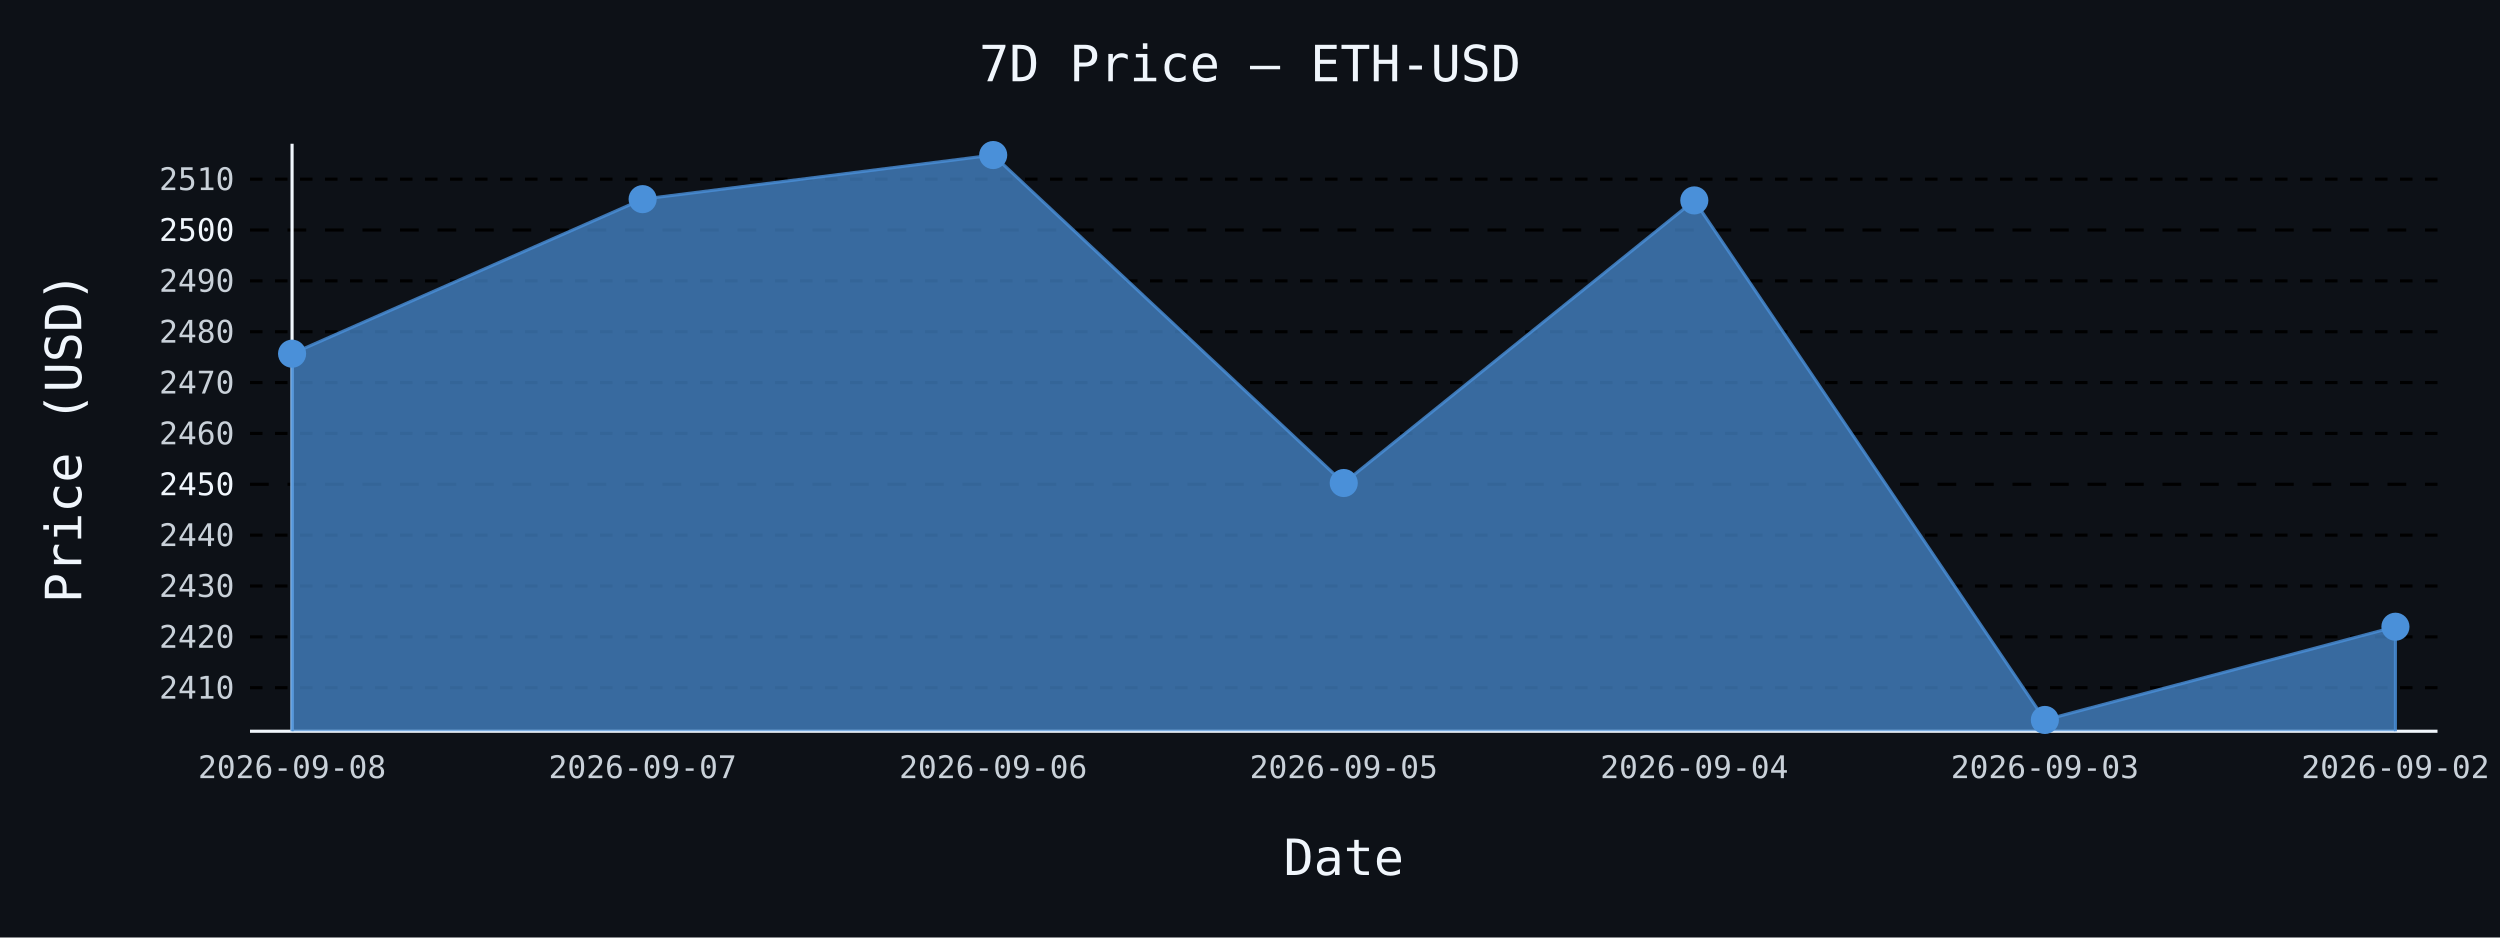
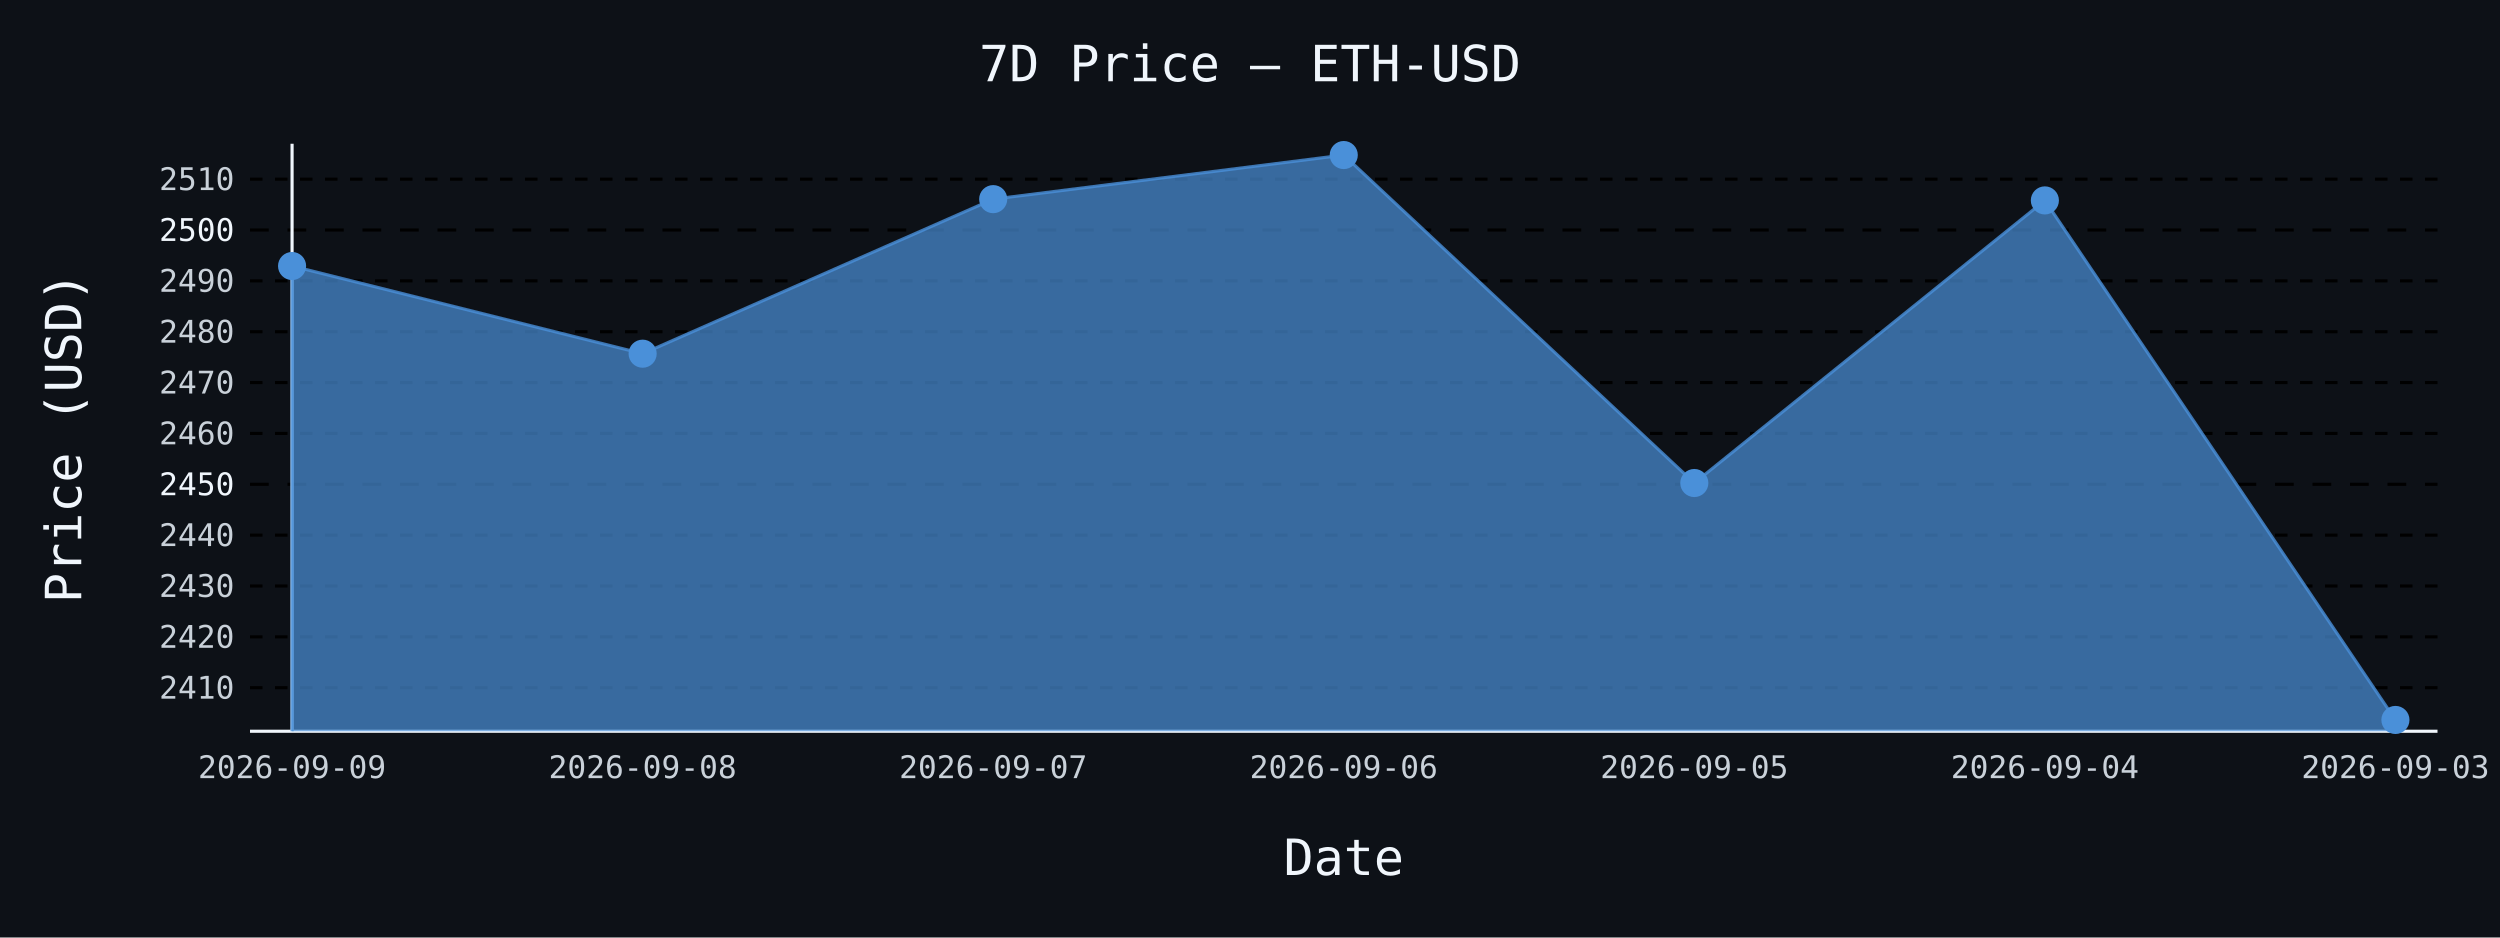
- <svg xmlns="http://www.w3.org/2000/svg" id="chart-5a1bbcef-2f38-40d2-ac05-27b39572fe83" class="pygal-chart" viewBox="0 0 800 300">
+ <svg xmlns="http://www.w3.org/2000/svg" id="chart-e8b3e2d8-f5ca-49f7-a1e7-e3cd333f2eb7" class="pygal-chart" viewBox="0 0 800 300">
  <defs>
-     <style type="text/css">#chart-5a1bbcef-2f38-40d2-ac05-27b39572fe83{-webkit-user-select:none;-webkit-font-smoothing:antialiased;font-family:monospace}#chart-5a1bbcef-2f38-40d2-ac05-27b39572fe83 .title{font-family:monospace;font-size:16px}#chart-5a1bbcef-2f38-40d2-ac05-27b39572fe83 .legends .legend text{font-family:monospace;font-size:14px}#chart-5a1bbcef-2f38-40d2-ac05-27b39572fe83 .axis text{font-family:monospace;font-size:10px}#chart-5a1bbcef-2f38-40d2-ac05-27b39572fe83 .axis text.major{font-family:monospace;font-size:10px}#chart-5a1bbcef-2f38-40d2-ac05-27b39572fe83 .text-overlay text.value{font-family:monospace;font-size:16px}#chart-5a1bbcef-2f38-40d2-ac05-27b39572fe83 .text-overlay text.label{font-family:monospace;font-size:10px}#chart-5a1bbcef-2f38-40d2-ac05-27b39572fe83 .tooltip{font-family:monospace;font-size:14px}#chart-5a1bbcef-2f38-40d2-ac05-27b39572fe83 text.no_data{font-family:monospace;font-size:64px}
- #chart-5a1bbcef-2f38-40d2-ac05-27b39572fe83{background-color:#0d1117}#chart-5a1bbcef-2f38-40d2-ac05-27b39572fe83 path,#chart-5a1bbcef-2f38-40d2-ac05-27b39572fe83 line,#chart-5a1bbcef-2f38-40d2-ac05-27b39572fe83 rect,#chart-5a1bbcef-2f38-40d2-ac05-27b39572fe83 circle{-webkit-transition:150ms;-moz-transition:150ms;transition:150ms}#chart-5a1bbcef-2f38-40d2-ac05-27b39572fe83 .graph &gt; .background{fill:#0d1117}#chart-5a1bbcef-2f38-40d2-ac05-27b39572fe83 .plot &gt; .background{fill:#0d1117}#chart-5a1bbcef-2f38-40d2-ac05-27b39572fe83 .graph{fill:#c9d1d9}#chart-5a1bbcef-2f38-40d2-ac05-27b39572fe83 text.no_data{fill:#f0f6fc}#chart-5a1bbcef-2f38-40d2-ac05-27b39572fe83 .title{fill:#f0f6fc}#chart-5a1bbcef-2f38-40d2-ac05-27b39572fe83 .legends .legend text{fill:#c9d1d9}#chart-5a1bbcef-2f38-40d2-ac05-27b39572fe83 .legends .legend:hover text{fill:#f0f6fc}#chart-5a1bbcef-2f38-40d2-ac05-27b39572fe83 .axis .line{stroke:#f0f6fc}#chart-5a1bbcef-2f38-40d2-ac05-27b39572fe83 .axis .guide.line{stroke:#8b949e}#chart-5a1bbcef-2f38-40d2-ac05-27b39572fe83 .axis .major.line{stroke:#c9d1d9}#chart-5a1bbcef-2f38-40d2-ac05-27b39572fe83 .axis text.major{fill:#f0f6fc}#chart-5a1bbcef-2f38-40d2-ac05-27b39572fe83 .axis.y .guides:hover .guide.line,#chart-5a1bbcef-2f38-40d2-ac05-27b39572fe83 .line-graph .axis.x .guides:hover .guide.line,#chart-5a1bbcef-2f38-40d2-ac05-27b39572fe83 .stackedline-graph .axis.x .guides:hover .guide.line,#chart-5a1bbcef-2f38-40d2-ac05-27b39572fe83 .xy-graph .axis.x .guides:hover .guide.line{stroke:#f0f6fc}#chart-5a1bbcef-2f38-40d2-ac05-27b39572fe83 .axis .guides:hover text{fill:#f0f6fc}#chart-5a1bbcef-2f38-40d2-ac05-27b39572fe83 .reactive{fill-opacity:.7;stroke-opacity:.8;stroke-width:1}#chart-5a1bbcef-2f38-40d2-ac05-27b39572fe83 .ci{stroke:#c9d1d9}#chart-5a1bbcef-2f38-40d2-ac05-27b39572fe83 .reactive.active,#chart-5a1bbcef-2f38-40d2-ac05-27b39572fe83 .active .reactive{fill-opacity:.8;stroke-opacity:.9;stroke-width:4}#chart-5a1bbcef-2f38-40d2-ac05-27b39572fe83 .ci .reactive.active{stroke-width:1.5}#chart-5a1bbcef-2f38-40d2-ac05-27b39572fe83 .series text{fill:#f0f6fc}#chart-5a1bbcef-2f38-40d2-ac05-27b39572fe83 .tooltip rect{fill:#0d1117;stroke:#f0f6fc;-webkit-transition:opacity 150ms;-moz-transition:opacity 150ms;transition:opacity 150ms}#chart-5a1bbcef-2f38-40d2-ac05-27b39572fe83 .tooltip .label{fill:#c9d1d9}#chart-5a1bbcef-2f38-40d2-ac05-27b39572fe83 .tooltip .label{fill:#c9d1d9}#chart-5a1bbcef-2f38-40d2-ac05-27b39572fe83 .tooltip .legend{font-size:.8em;fill:#8b949e}#chart-5a1bbcef-2f38-40d2-ac05-27b39572fe83 .tooltip .x_label{font-size:.6em;fill:#f0f6fc}#chart-5a1bbcef-2f38-40d2-ac05-27b39572fe83 .tooltip .xlink{font-size:.5em;text-decoration:underline}#chart-5a1bbcef-2f38-40d2-ac05-27b39572fe83 .tooltip .value{font-size:1.5em}#chart-5a1bbcef-2f38-40d2-ac05-27b39572fe83 .bound{font-size:.5em}#chart-5a1bbcef-2f38-40d2-ac05-27b39572fe83 .max-value{font-size:.75em;fill:#8b949e}#chart-5a1bbcef-2f38-40d2-ac05-27b39572fe83 .map-element{fill:#0d1117;stroke:#8b949e !important}#chart-5a1bbcef-2f38-40d2-ac05-27b39572fe83 .map-element .reactive{fill-opacity:inherit;stroke-opacity:inherit}#chart-5a1bbcef-2f38-40d2-ac05-27b39572fe83 .color-0,#chart-5a1bbcef-2f38-40d2-ac05-27b39572fe83 .color-0 a:visited{stroke:#4a90d9;fill:#4a90d9}#chart-5a1bbcef-2f38-40d2-ac05-27b39572fe83 .text-overlay .color-0 text{fill:black}
- #chart-5a1bbcef-2f38-40d2-ac05-27b39572fe83 text.no_data{text-anchor:middle}#chart-5a1bbcef-2f38-40d2-ac05-27b39572fe83 .guide.line{fill:none}#chart-5a1bbcef-2f38-40d2-ac05-27b39572fe83 .centered{text-anchor:middle}#chart-5a1bbcef-2f38-40d2-ac05-27b39572fe83 .title{text-anchor:middle}#chart-5a1bbcef-2f38-40d2-ac05-27b39572fe83 .legends .legend text{fill-opacity:1}#chart-5a1bbcef-2f38-40d2-ac05-27b39572fe83 .axis.x text{text-anchor:middle}#chart-5a1bbcef-2f38-40d2-ac05-27b39572fe83 .axis.x:not(.web) text[transform]{text-anchor:start}#chart-5a1bbcef-2f38-40d2-ac05-27b39572fe83 .axis.x:not(.web) text[transform].backwards{text-anchor:end}#chart-5a1bbcef-2f38-40d2-ac05-27b39572fe83 .axis.y text{text-anchor:end}#chart-5a1bbcef-2f38-40d2-ac05-27b39572fe83 .axis.y text[transform].backwards{text-anchor:start}#chart-5a1bbcef-2f38-40d2-ac05-27b39572fe83 .axis.y2 text{text-anchor:start}#chart-5a1bbcef-2f38-40d2-ac05-27b39572fe83 .axis.y2 text[transform].backwards{text-anchor:end}#chart-5a1bbcef-2f38-40d2-ac05-27b39572fe83 .axis .guide.line{stroke-dasharray:4,4;stroke:black}#chart-5a1bbcef-2f38-40d2-ac05-27b39572fe83 .axis .major.guide.line{stroke-dasharray:6,6;stroke:black}#chart-5a1bbcef-2f38-40d2-ac05-27b39572fe83 .horizontal .axis.y .guide.line,#chart-5a1bbcef-2f38-40d2-ac05-27b39572fe83 .horizontal .axis.y2 .guide.line,#chart-5a1bbcef-2f38-40d2-ac05-27b39572fe83 .vertical .axis.x .guide.line{opacity:0}#chart-5a1bbcef-2f38-40d2-ac05-27b39572fe83 .horizontal .axis.always_show .guide.line,#chart-5a1bbcef-2f38-40d2-ac05-27b39572fe83 .vertical .axis.always_show .guide.line{opacity:1 !important}#chart-5a1bbcef-2f38-40d2-ac05-27b39572fe83 .axis.y .guides:hover .guide.line,#chart-5a1bbcef-2f38-40d2-ac05-27b39572fe83 .axis.y2 .guides:hover .guide.line,#chart-5a1bbcef-2f38-40d2-ac05-27b39572fe83 .axis.x .guides:hover .guide.line{opacity:1}#chart-5a1bbcef-2f38-40d2-ac05-27b39572fe83 .axis .guides:hover text{opacity:1}#chart-5a1bbcef-2f38-40d2-ac05-27b39572fe83 .nofill{fill:none}#chart-5a1bbcef-2f38-40d2-ac05-27b39572fe83 .subtle-fill{fill-opacity:.2}#chart-5a1bbcef-2f38-40d2-ac05-27b39572fe83 .dot{stroke-width:1px;fill-opacity:1;stroke-opacity:1}#chart-5a1bbcef-2f38-40d2-ac05-27b39572fe83 .dot.active{stroke-width:5px}#chart-5a1bbcef-2f38-40d2-ac05-27b39572fe83 .dot.negative{fill:transparent}#chart-5a1bbcef-2f38-40d2-ac05-27b39572fe83 text,#chart-5a1bbcef-2f38-40d2-ac05-27b39572fe83 tspan{stroke:none !important}#chart-5a1bbcef-2f38-40d2-ac05-27b39572fe83 .series text.active{opacity:1}#chart-5a1bbcef-2f38-40d2-ac05-27b39572fe83 .tooltip rect{fill-opacity:.95;stroke-width:.5}#chart-5a1bbcef-2f38-40d2-ac05-27b39572fe83 .tooltip text{fill-opacity:1}#chart-5a1bbcef-2f38-40d2-ac05-27b39572fe83 .showable{visibility:hidden}#chart-5a1bbcef-2f38-40d2-ac05-27b39572fe83 .showable.shown{visibility:visible}#chart-5a1bbcef-2f38-40d2-ac05-27b39572fe83 .gauge-background{fill:rgba(229,229,229,1);stroke:none}#chart-5a1bbcef-2f38-40d2-ac05-27b39572fe83 .bg-lines{stroke:#0d1117;stroke-width:2px}</style>
+     <style type="text/css">#chart-e8b3e2d8-f5ca-49f7-a1e7-e3cd333f2eb7{-webkit-user-select:none;-webkit-font-smoothing:antialiased;font-family:monospace}#chart-e8b3e2d8-f5ca-49f7-a1e7-e3cd333f2eb7 .title{font-family:monospace;font-size:16px}#chart-e8b3e2d8-f5ca-49f7-a1e7-e3cd333f2eb7 .legends .legend text{font-family:monospace;font-size:14px}#chart-e8b3e2d8-f5ca-49f7-a1e7-e3cd333f2eb7 .axis text{font-family:monospace;font-size:10px}#chart-e8b3e2d8-f5ca-49f7-a1e7-e3cd333f2eb7 .axis text.major{font-family:monospace;font-size:10px}#chart-e8b3e2d8-f5ca-49f7-a1e7-e3cd333f2eb7 .text-overlay text.value{font-family:monospace;font-size:16px}#chart-e8b3e2d8-f5ca-49f7-a1e7-e3cd333f2eb7 .text-overlay text.label{font-family:monospace;font-size:10px}#chart-e8b3e2d8-f5ca-49f7-a1e7-e3cd333f2eb7 .tooltip{font-family:monospace;font-size:14px}#chart-e8b3e2d8-f5ca-49f7-a1e7-e3cd333f2eb7 text.no_data{font-family:monospace;font-size:64px}
+ #chart-e8b3e2d8-f5ca-49f7-a1e7-e3cd333f2eb7{background-color:#0d1117}#chart-e8b3e2d8-f5ca-49f7-a1e7-e3cd333f2eb7 path,#chart-e8b3e2d8-f5ca-49f7-a1e7-e3cd333f2eb7 line,#chart-e8b3e2d8-f5ca-49f7-a1e7-e3cd333f2eb7 rect,#chart-e8b3e2d8-f5ca-49f7-a1e7-e3cd333f2eb7 circle{-webkit-transition:150ms;-moz-transition:150ms;transition:150ms}#chart-e8b3e2d8-f5ca-49f7-a1e7-e3cd333f2eb7 .graph &gt; .background{fill:#0d1117}#chart-e8b3e2d8-f5ca-49f7-a1e7-e3cd333f2eb7 .plot &gt; .background{fill:#0d1117}#chart-e8b3e2d8-f5ca-49f7-a1e7-e3cd333f2eb7 .graph{fill:#c9d1d9}#chart-e8b3e2d8-f5ca-49f7-a1e7-e3cd333f2eb7 text.no_data{fill:#f0f6fc}#chart-e8b3e2d8-f5ca-49f7-a1e7-e3cd333f2eb7 .title{fill:#f0f6fc}#chart-e8b3e2d8-f5ca-49f7-a1e7-e3cd333f2eb7 .legends .legend text{fill:#c9d1d9}#chart-e8b3e2d8-f5ca-49f7-a1e7-e3cd333f2eb7 .legends .legend:hover text{fill:#f0f6fc}#chart-e8b3e2d8-f5ca-49f7-a1e7-e3cd333f2eb7 .axis .line{stroke:#f0f6fc}#chart-e8b3e2d8-f5ca-49f7-a1e7-e3cd333f2eb7 .axis .guide.line{stroke:#8b949e}#chart-e8b3e2d8-f5ca-49f7-a1e7-e3cd333f2eb7 .axis .major.line{stroke:#c9d1d9}#chart-e8b3e2d8-f5ca-49f7-a1e7-e3cd333f2eb7 .axis text.major{fill:#f0f6fc}#chart-e8b3e2d8-f5ca-49f7-a1e7-e3cd333f2eb7 .axis.y .guides:hover .guide.line,#chart-e8b3e2d8-f5ca-49f7-a1e7-e3cd333f2eb7 .line-graph .axis.x .guides:hover .guide.line,#chart-e8b3e2d8-f5ca-49f7-a1e7-e3cd333f2eb7 .stackedline-graph .axis.x .guides:hover .guide.line,#chart-e8b3e2d8-f5ca-49f7-a1e7-e3cd333f2eb7 .xy-graph .axis.x .guides:hover .guide.line{stroke:#f0f6fc}#chart-e8b3e2d8-f5ca-49f7-a1e7-e3cd333f2eb7 .axis .guides:hover text{fill:#f0f6fc}#chart-e8b3e2d8-f5ca-49f7-a1e7-e3cd333f2eb7 .reactive{fill-opacity:.7;stroke-opacity:.8;stroke-width:1}#chart-e8b3e2d8-f5ca-49f7-a1e7-e3cd333f2eb7 .ci{stroke:#c9d1d9}#chart-e8b3e2d8-f5ca-49f7-a1e7-e3cd333f2eb7 .reactive.active,#chart-e8b3e2d8-f5ca-49f7-a1e7-e3cd333f2eb7 .active .reactive{fill-opacity:.8;stroke-opacity:.9;stroke-width:4}#chart-e8b3e2d8-f5ca-49f7-a1e7-e3cd333f2eb7 .ci .reactive.active{stroke-width:1.5}#chart-e8b3e2d8-f5ca-49f7-a1e7-e3cd333f2eb7 .series text{fill:#f0f6fc}#chart-e8b3e2d8-f5ca-49f7-a1e7-e3cd333f2eb7 .tooltip rect{fill:#0d1117;stroke:#f0f6fc;-webkit-transition:opacity 150ms;-moz-transition:opacity 150ms;transition:opacity 150ms}#chart-e8b3e2d8-f5ca-49f7-a1e7-e3cd333f2eb7 .tooltip .label{fill:#c9d1d9}#chart-e8b3e2d8-f5ca-49f7-a1e7-e3cd333f2eb7 .tooltip .label{fill:#c9d1d9}#chart-e8b3e2d8-f5ca-49f7-a1e7-e3cd333f2eb7 .tooltip .legend{font-size:.8em;fill:#8b949e}#chart-e8b3e2d8-f5ca-49f7-a1e7-e3cd333f2eb7 .tooltip .x_label{font-size:.6em;fill:#f0f6fc}#chart-e8b3e2d8-f5ca-49f7-a1e7-e3cd333f2eb7 .tooltip .xlink{font-size:.5em;text-decoration:underline}#chart-e8b3e2d8-f5ca-49f7-a1e7-e3cd333f2eb7 .tooltip .value{font-size:1.5em}#chart-e8b3e2d8-f5ca-49f7-a1e7-e3cd333f2eb7 .bound{font-size:.5em}#chart-e8b3e2d8-f5ca-49f7-a1e7-e3cd333f2eb7 .max-value{font-size:.75em;fill:#8b949e}#chart-e8b3e2d8-f5ca-49f7-a1e7-e3cd333f2eb7 .map-element{fill:#0d1117;stroke:#8b949e !important}#chart-e8b3e2d8-f5ca-49f7-a1e7-e3cd333f2eb7 .map-element .reactive{fill-opacity:inherit;stroke-opacity:inherit}#chart-e8b3e2d8-f5ca-49f7-a1e7-e3cd333f2eb7 .color-0,#chart-e8b3e2d8-f5ca-49f7-a1e7-e3cd333f2eb7 .color-0 a:visited{stroke:#4a90d9;fill:#4a90d9}#chart-e8b3e2d8-f5ca-49f7-a1e7-e3cd333f2eb7 .text-overlay .color-0 text{fill:black}
+ #chart-e8b3e2d8-f5ca-49f7-a1e7-e3cd333f2eb7 text.no_data{text-anchor:middle}#chart-e8b3e2d8-f5ca-49f7-a1e7-e3cd333f2eb7 .guide.line{fill:none}#chart-e8b3e2d8-f5ca-49f7-a1e7-e3cd333f2eb7 .centered{text-anchor:middle}#chart-e8b3e2d8-f5ca-49f7-a1e7-e3cd333f2eb7 .title{text-anchor:middle}#chart-e8b3e2d8-f5ca-49f7-a1e7-e3cd333f2eb7 .legends .legend text{fill-opacity:1}#chart-e8b3e2d8-f5ca-49f7-a1e7-e3cd333f2eb7 .axis.x text{text-anchor:middle}#chart-e8b3e2d8-f5ca-49f7-a1e7-e3cd333f2eb7 .axis.x:not(.web) text[transform]{text-anchor:start}#chart-e8b3e2d8-f5ca-49f7-a1e7-e3cd333f2eb7 .axis.x:not(.web) text[transform].backwards{text-anchor:end}#chart-e8b3e2d8-f5ca-49f7-a1e7-e3cd333f2eb7 .axis.y text{text-anchor:end}#chart-e8b3e2d8-f5ca-49f7-a1e7-e3cd333f2eb7 .axis.y text[transform].backwards{text-anchor:start}#chart-e8b3e2d8-f5ca-49f7-a1e7-e3cd333f2eb7 .axis.y2 text{text-anchor:start}#chart-e8b3e2d8-f5ca-49f7-a1e7-e3cd333f2eb7 .axis.y2 text[transform].backwards{text-anchor:end}#chart-e8b3e2d8-f5ca-49f7-a1e7-e3cd333f2eb7 .axis .guide.line{stroke-dasharray:4,4;stroke:black}#chart-e8b3e2d8-f5ca-49f7-a1e7-e3cd333f2eb7 .axis .major.guide.line{stroke-dasharray:6,6;stroke:black}#chart-e8b3e2d8-f5ca-49f7-a1e7-e3cd333f2eb7 .horizontal .axis.y .guide.line,#chart-e8b3e2d8-f5ca-49f7-a1e7-e3cd333f2eb7 .horizontal .axis.y2 .guide.line,#chart-e8b3e2d8-f5ca-49f7-a1e7-e3cd333f2eb7 .vertical .axis.x .guide.line{opacity:0}#chart-e8b3e2d8-f5ca-49f7-a1e7-e3cd333f2eb7 .horizontal .axis.always_show .guide.line,#chart-e8b3e2d8-f5ca-49f7-a1e7-e3cd333f2eb7 .vertical .axis.always_show .guide.line{opacity:1 !important}#chart-e8b3e2d8-f5ca-49f7-a1e7-e3cd333f2eb7 .axis.y .guides:hover .guide.line,#chart-e8b3e2d8-f5ca-49f7-a1e7-e3cd333f2eb7 .axis.y2 .guides:hover .guide.line,#chart-e8b3e2d8-f5ca-49f7-a1e7-e3cd333f2eb7 .axis.x .guides:hover .guide.line{opacity:1}#chart-e8b3e2d8-f5ca-49f7-a1e7-e3cd333f2eb7 .axis .guides:hover text{opacity:1}#chart-e8b3e2d8-f5ca-49f7-a1e7-e3cd333f2eb7 .nofill{fill:none}#chart-e8b3e2d8-f5ca-49f7-a1e7-e3cd333f2eb7 .subtle-fill{fill-opacity:.2}#chart-e8b3e2d8-f5ca-49f7-a1e7-e3cd333f2eb7 .dot{stroke-width:1px;fill-opacity:1;stroke-opacity:1}#chart-e8b3e2d8-f5ca-49f7-a1e7-e3cd333f2eb7 .dot.active{stroke-width:5px}#chart-e8b3e2d8-f5ca-49f7-a1e7-e3cd333f2eb7 .dot.negative{fill:transparent}#chart-e8b3e2d8-f5ca-49f7-a1e7-e3cd333f2eb7 text,#chart-e8b3e2d8-f5ca-49f7-a1e7-e3cd333f2eb7 tspan{stroke:none !important}#chart-e8b3e2d8-f5ca-49f7-a1e7-e3cd333f2eb7 .series text.active{opacity:1}#chart-e8b3e2d8-f5ca-49f7-a1e7-e3cd333f2eb7 .tooltip rect{fill-opacity:.95;stroke-width:.5}#chart-e8b3e2d8-f5ca-49f7-a1e7-e3cd333f2eb7 .tooltip text{fill-opacity:1}#chart-e8b3e2d8-f5ca-49f7-a1e7-e3cd333f2eb7 .showable{visibility:hidden}#chart-e8b3e2d8-f5ca-49f7-a1e7-e3cd333f2eb7 .showable.shown{visibility:visible}#chart-e8b3e2d8-f5ca-49f7-a1e7-e3cd333f2eb7 .gauge-background{fill:rgba(229,229,229,1);stroke:none}#chart-e8b3e2d8-f5ca-49f7-a1e7-e3cd333f2eb7 .bg-lines{stroke:#0d1117;stroke-width:2px}</style>
  </defs>
  <g class="graph line-graph vertical">
    <rect x="0" y="0" width="800" height="300" class="background" />
    <g transform="translate(80, 46)" class="plot">
      <rect x="0" y="0" width="700.0" height="188" class="background" />
      <g class="axis y always_show">
        <path d="M0 188 h700" class="line" />
        <g class="guides">
          <path d="M0 174.067 h700" class="guide line" />
          <text x="-5" y="177.567" class="">2410</text>
        </g>
        <g class="guides">
          <path d="M0 157.793 h700" class="guide line" />
          <text x="-5" y="161.293" class="">2420</text>
        </g>
        <g class="guides">
          <path d="M0 141.519 h700" class="guide line" />
          <text x="-5" y="145.019" class="">2430</text>
        </g>
        <g class="guides">
          <path d="M0 125.246 h700" class="guide line" />
          <text x="-5" y="128.746" class="">2440</text>
        </g>
        <g class="guides">
          <path d="M0 108.972 h700" class="major guide line" />
          <text x="-5" y="112.472" class="major">2450</text>
        </g>
        <g class="guides">
          <path d="M0 92.698 h700" class="guide line" />
          <text x="-5" y="96.198" class="">2460</text>
        </g>
        <g class="guides">
          <path d="M0 76.424 h700" class="guide line" />
          <text x="-5" y="79.924" class="">2470</text>
        </g>
        <g class="guides">
          <path d="M0 60.151 h700" class="guide line" />
          <text x="-5" y="63.651" class="">2480</text>
        </g>
        <g class="guides">
          <path d="M0 43.877 h700" class="guide line" />
          <text x="-5" y="47.377" class="">2490</text>
        </g>
        <g class="guides">
          <path d="M0 27.603 h700" class="major guide line" />
          <text x="-5" y="31.103" class="major">2500</text>
        </g>
        <g class="guides">
          <path d="M0 11.329 h700" class="guide line" />
          <text x="-5" y="14.829" class="">2510</text>
        </g>
      </g>
      <g class="axis x">
        <g class="guides">
          <path d="M13.462 0 v188" class="line" />
-           <text x="13.462" y="203.0" class="">2026-09-08</text>
+           <text x="13.462" y="203.0" class="">2026-09-09</text>
        </g>
        <g class="guides">
          <path d="M125.641 0 v188" class="guide line" />
-           <text x="125.641" y="203.0" class="">2026-09-07</text>
+           <text x="125.641" y="203.0" class="">2026-09-08</text>
        </g>
        <g class="guides">
          <path d="M237.821 0 v188" class="guide line" />
-           <text x="237.821" y="203.0" class="">2026-09-06</text>
+           <text x="237.821" y="203.0" class="">2026-09-07</text>
        </g>
        <g class="guides">
          <path d="M350 0 v188" class="guide line" />
-           <text x="350.0" y="203.0" class="">2026-09-05</text>
+           <text x="350.0" y="203.0" class="">2026-09-06</text>
        </g>
        <g class="guides">
          <path d="M462.179 0 v188" class="guide line" />
-           <text x="462.179" y="203.0" class="">2026-09-04</text>
+           <text x="462.179" y="203.0" class="">2026-09-05</text>
        </g>
        <g class="guides">
          <path d="M574.359 0 v188" class="guide line" />
-           <text x="574.359" y="203.0" class="">2026-09-03</text>
+           <text x="574.359" y="203.0" class="">2026-09-04</text>
        </g>
        <g class="guides">
          <path d="M686.538 0 v188" class="guide line" />
-           <text x="686.538" y="203.0" class="">2026-09-02</text>
+           <text x="686.538" y="203.0" class="">2026-09-03</text>
        </g>
      </g>
      <g class="series serie-0 color-0">
-         <path d="M13.462 188 L13.462 67.181 125.641 17.725 237.821 3.615 350 108.565 462.179 18.132 574.359 184.385 686.538 154.555 686.538 188" class="line reactive" />
+         <path d="M13.462 188 L13.462 39.125 125.641 67.181 237.821 17.725 350 3.615 462.179 108.565 574.359 18.132 686.538 184.385 686.538 188" class="line reactive" />
      </g>
    </g>
    <g class="titles">
      <text x="400.0" y="26" class="title plot_title">7D Price — ETH-USD</text>
      <text x="430.0" y="280" class="title">Date</text>
      <text x="0" y="166.0" class="title" transform="rotate(-90 0 140)">Price (USD)</text>
    </g>
    <g transform="translate(80, 46)" class="plot overlay">
      <g class="series serie-0 color-0">
        <g class="dots">
-           <circle cx="13.462" cy="67.181" r="4" class="dot reactive tooltip-trigger" />
+           <circle cx="13.462" cy="39.125" r="4" class="dot reactive tooltip-trigger" />
        </g>
        <g class="dots">
-           <circle cx="125.641" cy="17.725" r="4" class="dot reactive tooltip-trigger" />
+           <circle cx="125.641" cy="67.181" r="4" class="dot reactive tooltip-trigger" />
        </g>
        <g class="dots">
-           <circle cx="237.821" cy="3.615" r="4" class="dot reactive tooltip-trigger" />
+           <circle cx="237.821" cy="17.725" r="4" class="dot reactive tooltip-trigger" />
        </g>
        <g class="dots">
-           <circle cx="350.0" cy="108.565" r="4" class="dot reactive tooltip-trigger" />
+           <circle cx="350.0" cy="3.615" r="4" class="dot reactive tooltip-trigger" />
        </g>
        <g class="dots">
-           <circle cx="462.179" cy="18.132" r="4" class="dot reactive tooltip-trigger" />
+           <circle cx="462.179" cy="108.565" r="4" class="dot reactive tooltip-trigger" />
        </g>
        <g class="dots">
-           <circle cx="574.359" cy="184.385" r="4" class="dot reactive tooltip-trigger" />
+           <circle cx="574.359" cy="18.132" r="4" class="dot reactive tooltip-trigger" />
        </g>
        <g class="dots">
-           <circle cx="686.538" cy="154.555" r="4" class="dot reactive tooltip-trigger" />
+           <circle cx="686.538" cy="184.385" r="4" class="dot reactive tooltip-trigger" />
        </g>
      </g>
    </g>
    <g transform="translate(80, 46)" class="plot text-overlay">
      <g class="series serie-0 color-0" />
    </g>
    <g transform="translate(80, 46)" class="plot tooltip-overlay">
      <g transform="translate(0 0)" style="opacity: 0" class="tooltip">
        <rect rx="0" ry="0" width="0" height="0" class="tooltip-box" />
        <g class="text" />
      </g>
    </g>
  </g>
</svg>
